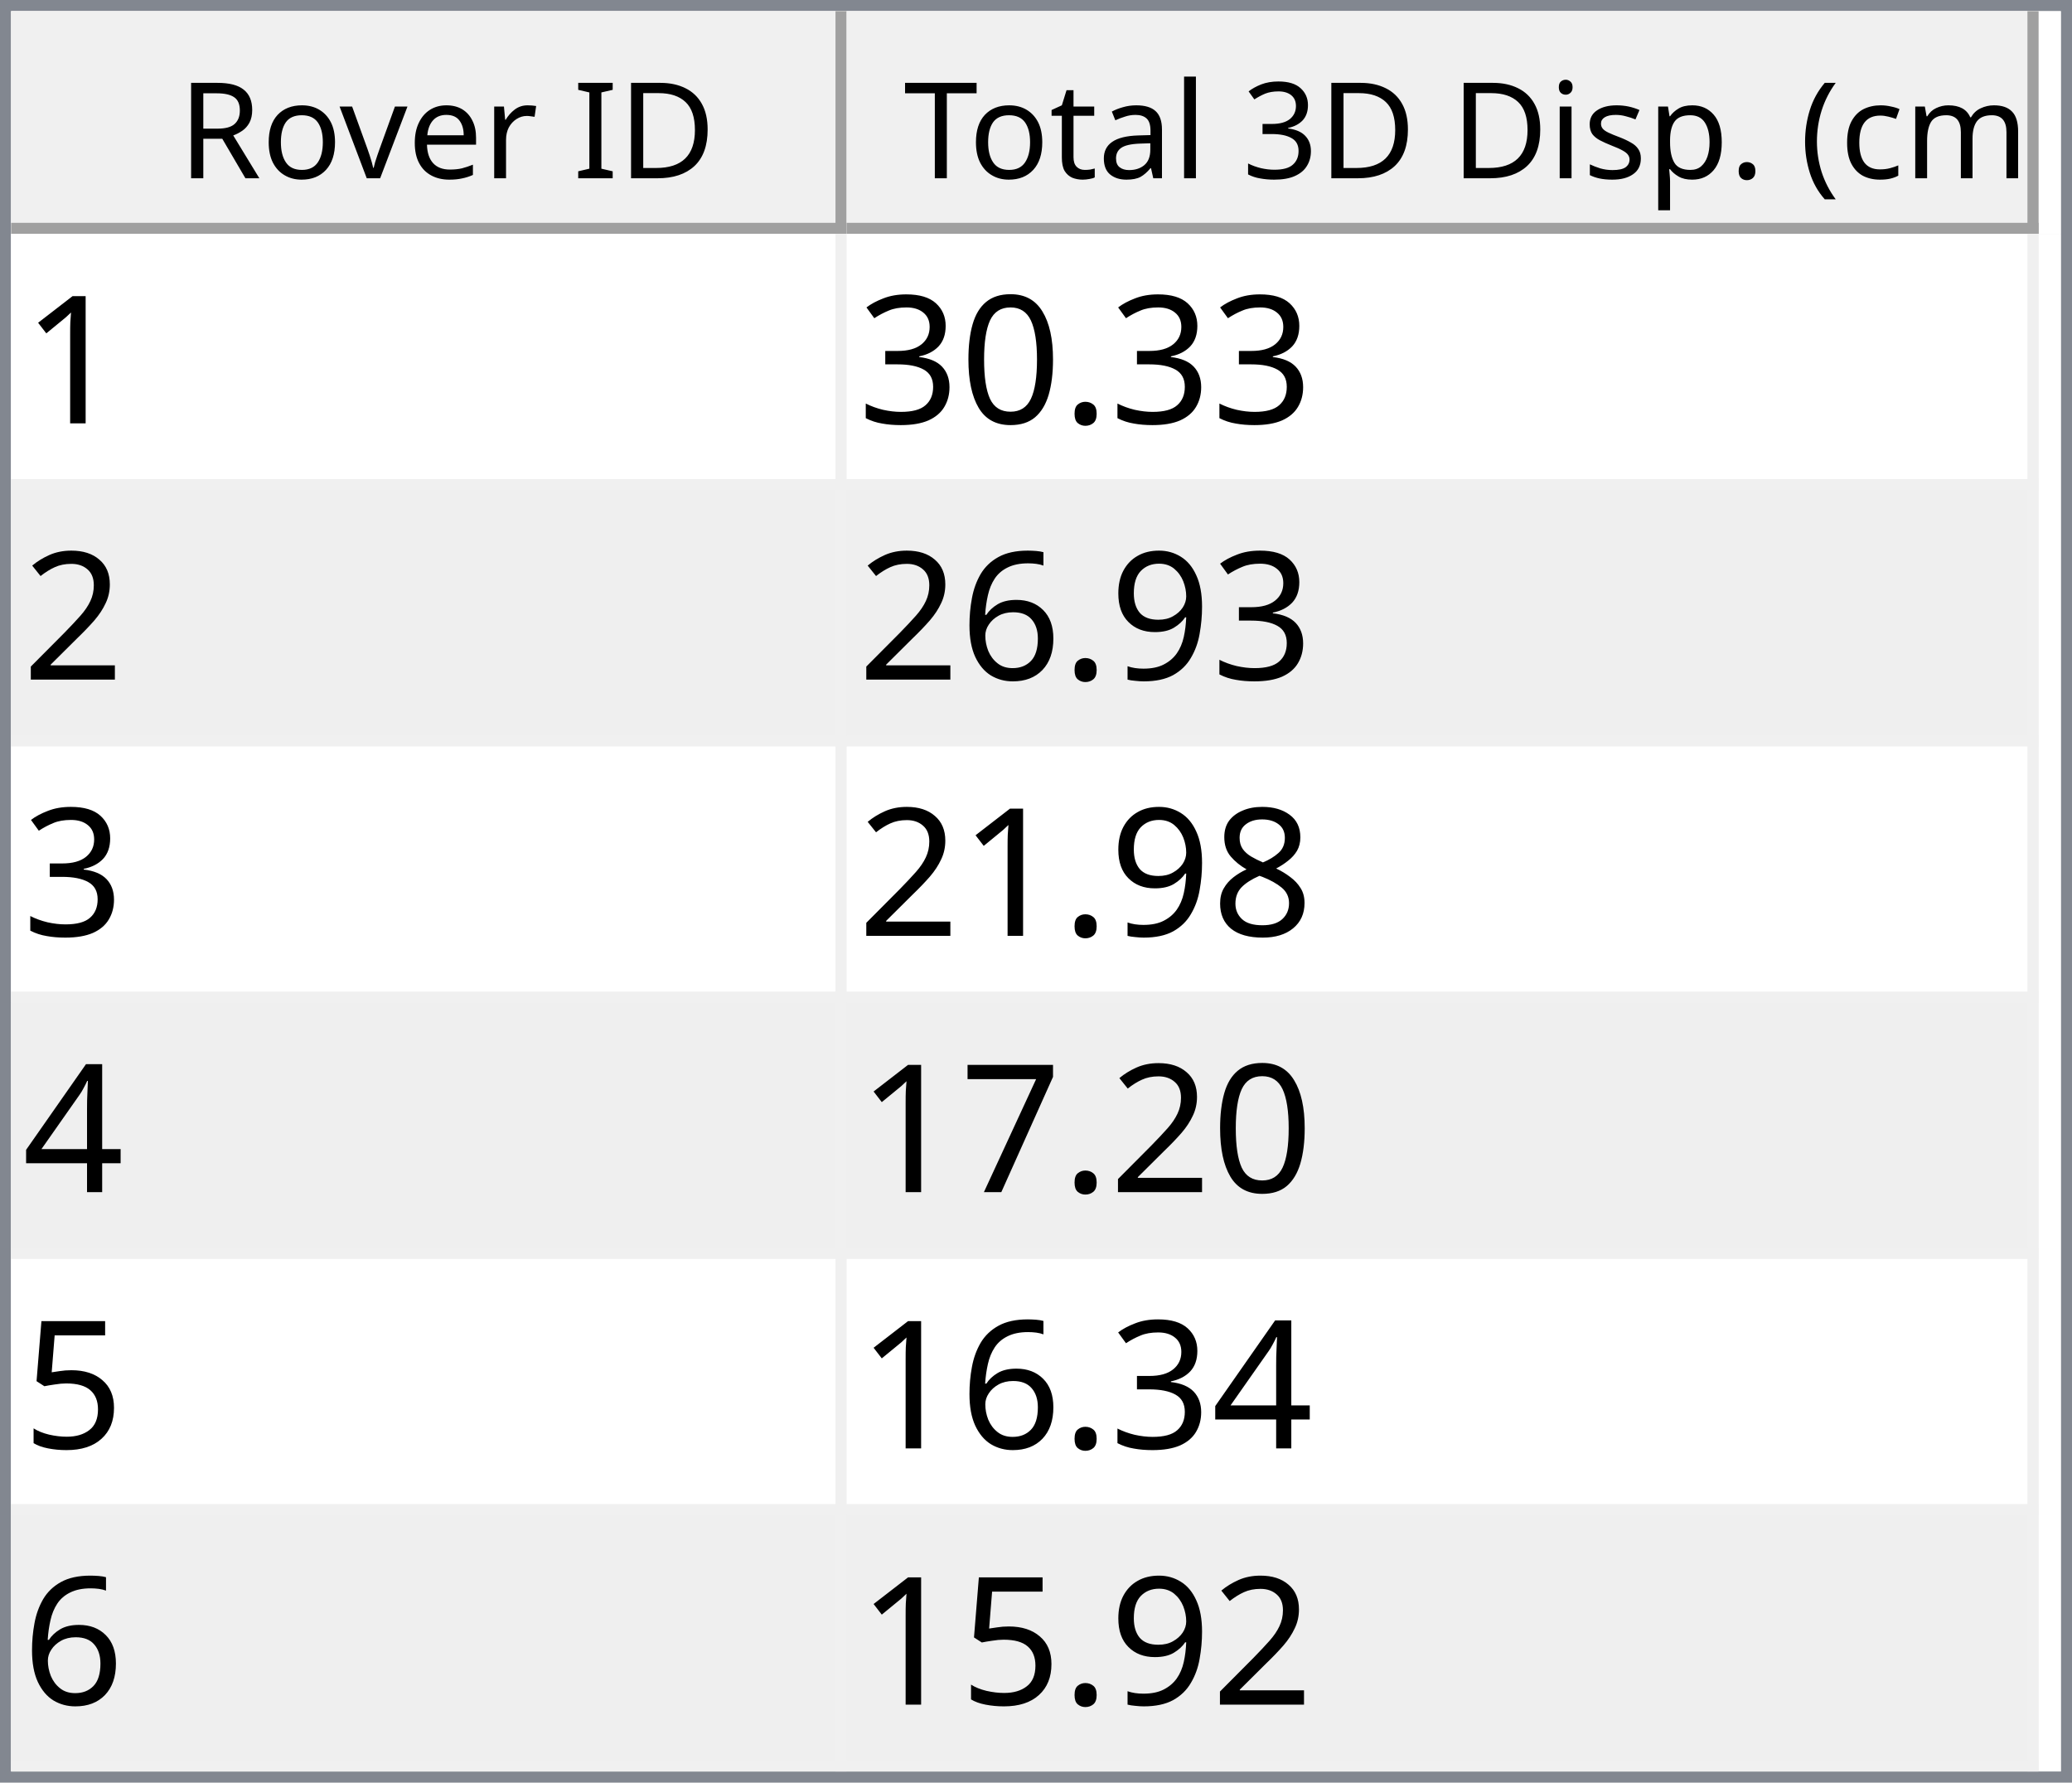
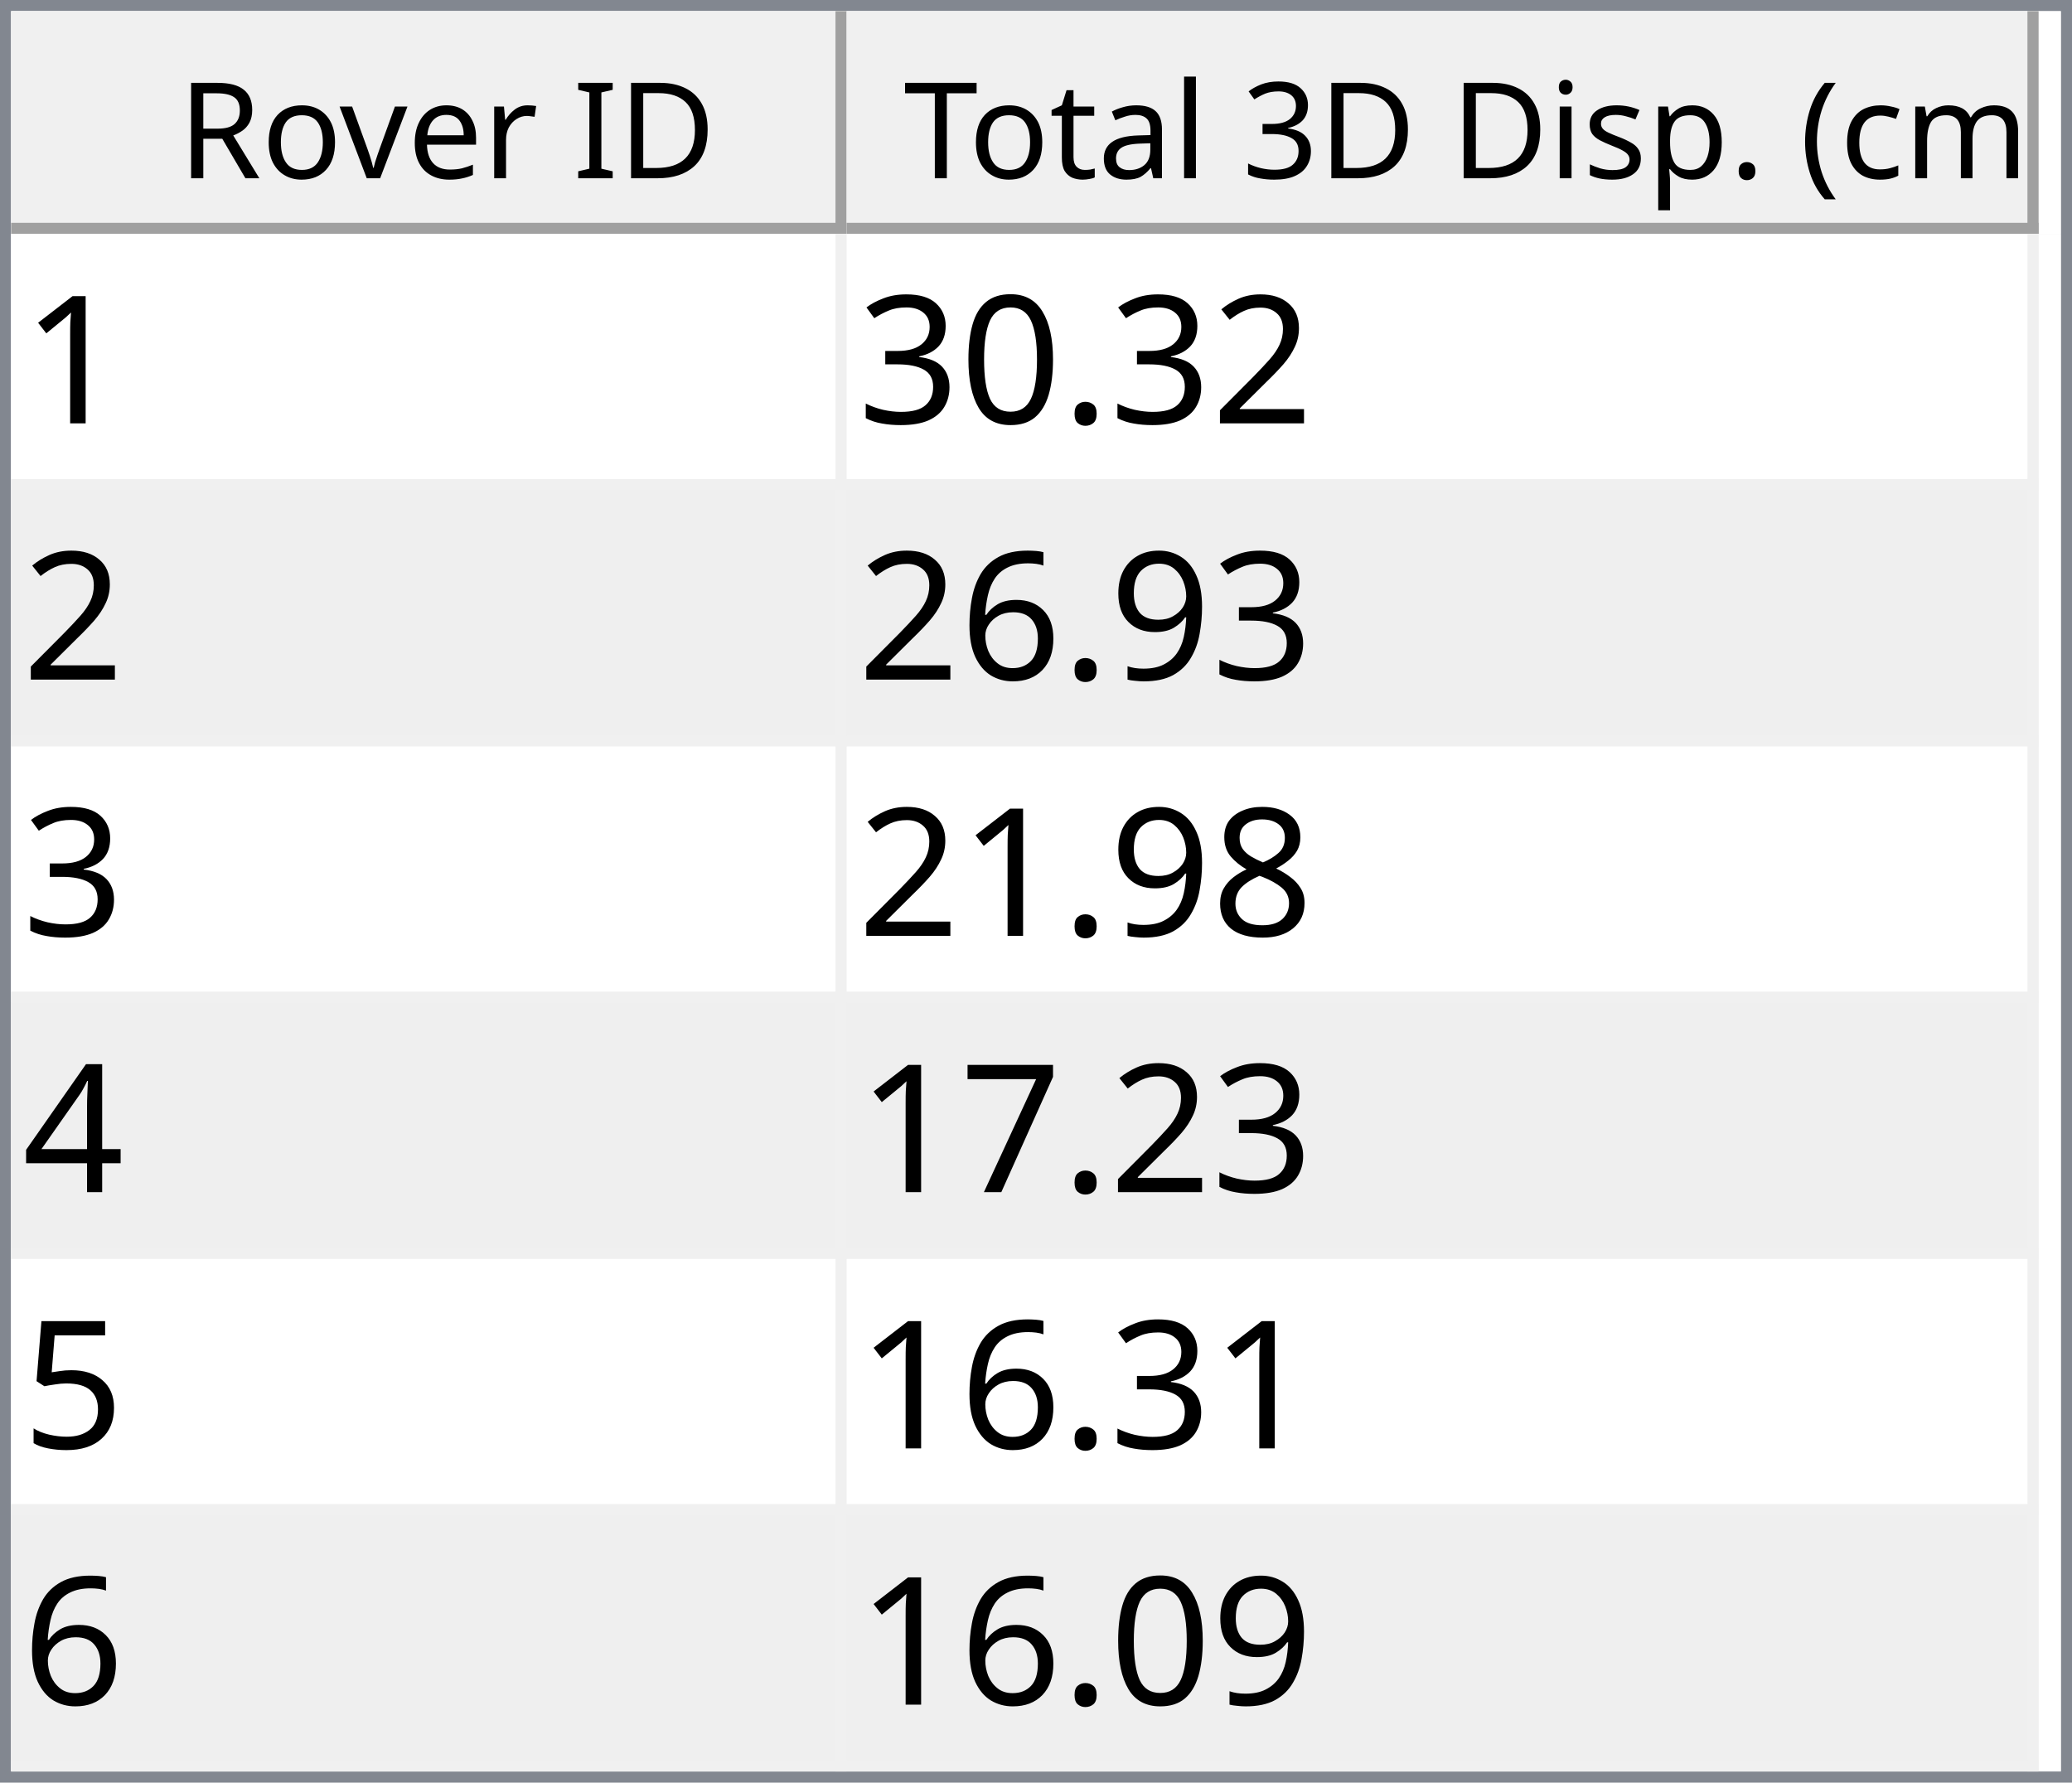
<svg xmlns="http://www.w3.org/2000/svg" style="fill-opacity:1; color-rendering:auto; color-interpolation:auto; text-rendering:auto; stroke:black; stroke-linecap:square; stroke-miterlimit:10; shape-rendering:auto; stroke-opacity:1; fill:black; stroke-dasharray:none; font-weight:normal; stroke-width:1; font-family:'Dialog'; font-style:normal; stroke-linejoin:miter; font-size:12px; stroke-dashoffset:0; image-rendering:auto;" width="186" height="160">
  <defs id="genericDefs" />
  <g>
    <defs id="defs1">
      <clipPath clipPathUnits="userSpaceOnUse" id="clipPath1">
        <path d="M0 0 L186 0 L186 160 L0 160 L0 0 Z" />
      </clipPath>
      <clipPath clipPathUnits="userSpaceOnUse" id="clipPath2">
        <path d="M0 0 L0 160 L186 160 L186 0 Z" />
      </clipPath>
      <clipPath clipPathUnits="userSpaceOnUse" id="clipPath3">
        <path d="M0 0 L0 20 L184 20 L184 0 Z" />
      </clipPath>
      <clipPath clipPathUnits="userSpaceOnUse" id="clipPath4">
        <path d="M0 0 L0 20 L75 20 L75 0 Z" />
      </clipPath>
      <clipPath clipPathUnits="userSpaceOnUse" id="clipPath5">
        <path d="M1 1 L1 19 L74 19 L74 1 Z" />
      </clipPath>
      <clipPath clipPathUnits="userSpaceOnUse" id="clipPath6">
        <path d="M0 0 L0 18 L73 18 L73 0 Z" />
      </clipPath>
      <clipPath clipPathUnits="userSpaceOnUse" id="clipPath7">
        <path d="M-0.5 -0.5 L-0.5 19.5 L74.5 19.5 L74.5 -0.5 Z" />
      </clipPath>
      <clipPath clipPathUnits="userSpaceOnUse" id="clipPath8">
        <path d="M0 0 L0 20 L107 20 L107 0 Z" />
      </clipPath>
      <clipPath clipPathUnits="userSpaceOnUse" id="clipPath9">
        <path d="M1 1 L1 19 L106 19 L106 1 Z" />
      </clipPath>
      <clipPath clipPathUnits="userSpaceOnUse" id="clipPath10">
        <path d="M0 0 L0 18 L105 18 L105 0 Z" />
      </clipPath>
      <clipPath clipPathUnits="userSpaceOnUse" id="clipPath11">
        <path d="M-0.5 -0.5 L-0.5 19.5 L106.5 19.5 L106.5 -0.5 Z" />
      </clipPath>
      <clipPath clipPathUnits="userSpaceOnUse" id="clipPath12">
        <path d="M0 0 L0 138 L184 138 L184 0 Z" />
      </clipPath>
      <clipPath clipPathUnits="userSpaceOnUse" id="clipPath13">
        <path d="M0 0 L0 138 L182 138 L182 0 Z" />
      </clipPath>
      <clipPath clipPathUnits="userSpaceOnUse" id="clipPath14">
        <path d="M-0.5 -0.5 L-0.5 137.5 L181.5 137.5 L181.5 -0.5 Z" />
      </clipPath>
      <clipPath clipPathUnits="userSpaceOnUse" id="clipPath15">
        <path d="M0 0 L0 22 L74 22 L74 0 Z" />
      </clipPath>
      <clipPath clipPathUnits="userSpaceOnUse" id="clipPath16">
        <path d="M0 0 L0 22 L106 22 L106 0 Z" />
      </clipPath>
      <font horiz-adv-x="64.551" id="font1">
        <font-face ascent="107.91" descent="25.098" units-per-em="100" style="font-style:normal; font-family:Segoe UI; font-weight:normal;" />
        <missing-glyph horiz-adv-x="64.551" d="M8.109 0 L8.109 68.266 L56.453 68.266 L56.453 0 L8.109 0 ZM15.328 7.234 L49.219 7.234 L49.219 61.031 L15.328 61.031 L15.328 7.234 Z" />
        <glyph unicode="D" horiz-adv-x="70.117" d="M9.188 0 L9.188 70.016 L28.516 70.016 Q65.531 70.016 65.531 35.891 Q65.531 19.672 55.25 9.836 Q44.969 0 27.734 0 L9.188 0 ZM17.391 62.594 L17.391 7.422 L27.828 7.422 Q41.609 7.422 49.273 14.797 Q56.938 22.172 56.938 35.688 Q56.938 62.594 28.328 62.594 L17.391 62.594 Z" />
        <glyph unicode="I" horiz-adv-x="26.611" d="M17.391 0 L9.188 0 L9.188 70.016 L17.391 70.016 L17.391 0 Z" />
        <glyph unicode=" " horiz-adv-x="27.393" d="" />
        <glyph unicode="r" horiz-adv-x="34.766" d="M34.188 41.891 Q32.078 43.5 28.125 43.5 Q23 43.5 19.555 38.672 Q16.109 33.844 16.109 25.484 L16.109 0 L8.109 0 L8.109 50 L16.109 50 L16.109 39.703 L16.312 39.703 Q18.016 44.969 21.531 47.922 Q25.047 50.875 29.391 50.875 Q32.516 50.875 34.188 50.203 L34.188 41.891 Z" />
        <glyph unicode="e" horiz-adv-x="52.295" d="M48.297 23 L12.984 23 Q13.188 14.656 17.484 10.109 Q21.781 5.562 29.297 5.562 Q37.75 5.562 44.828 11.141 L44.828 3.609 Q38.234 -1.172 27.391 -1.172 Q16.797 -1.172 10.742 5.641 Q4.688 12.453 4.688 24.812 Q4.688 36.469 11.305 43.82 Q17.922 51.172 27.734 51.172 Q37.547 51.172 42.922 44.828 Q48.297 38.484 48.297 27.203 L48.297 23 ZM40.094 29.781 Q40.047 36.719 36.75 40.578 Q33.453 44.438 27.594 44.438 Q21.922 44.438 17.969 40.383 Q14.016 36.328 13.094 29.781 L40.094 29.781 Z" />
        <glyph unicode="v" horiz-adv-x="47.9" d="M47.406 50 L27.484 0 L19.625 0 L0.688 50 L9.469 50 L22.172 13.672 Q23.578 9.672 23.922 6.688 L24.125 6.688 Q24.609 10.453 25.688 13.484 L38.969 50 L47.406 50 Z" />
        <glyph unicode="o" horiz-adv-x="58.594" d="M29 -1.172 Q17.922 -1.172 11.305 5.836 Q4.688 12.844 4.688 24.422 Q4.688 37.016 11.57 44.094 Q18.453 51.172 30.172 51.172 Q41.359 51.172 47.633 44.289 Q53.906 37.406 53.906 25.203 Q53.906 13.234 47.141 6.031 Q40.375 -1.172 29 -1.172 ZM29.594 44.438 Q21.875 44.438 17.383 39.188 Q12.891 33.938 12.891 24.703 Q12.891 15.828 17.43 10.695 Q21.969 5.562 29.594 5.562 Q37.359 5.562 41.531 10.594 Q45.703 15.625 45.703 24.906 Q45.703 34.281 41.531 39.359 Q37.359 44.438 29.594 44.438 Z" />
        <glyph unicode="R" horiz-adv-x="59.814" d="M59.375 0 L49.609 0 L37.891 19.625 Q36.281 22.359 34.766 24.289 Q33.25 26.219 31.664 27.438 Q30.078 28.656 28.25 29.219 Q26.422 29.781 24.125 29.781 L17.391 29.781 L17.391 0 L9.188 0 L9.188 70.016 L30.078 70.016 Q34.672 70.016 38.555 68.867 Q42.438 67.719 45.289 65.375 Q48.141 63.031 49.758 59.547 Q51.375 56.062 51.375 51.375 Q51.375 47.703 50.273 44.656 Q49.172 41.609 47.148 39.211 Q45.125 36.812 42.266 35.133 Q39.406 33.453 35.844 32.516 L35.844 32.328 Q37.594 31.547 38.891 30.547 Q40.188 29.547 41.359 28.18 Q42.531 26.812 43.68 25.078 Q44.828 23.344 46.234 21.047 L59.375 0 ZM17.391 62.594 L17.391 37.203 L28.516 37.203 Q31.594 37.203 34.203 38.133 Q36.812 39.062 38.719 40.797 Q40.625 42.531 41.703 45.047 Q42.781 47.562 42.781 50.688 Q42.781 56.297 39.141 59.445 Q35.5 62.594 28.609 62.594 L17.391 62.594 Z" />
        <glyph unicode=")" horiz-adv-x="30.176" d="M8.297 -15.922 L1.172 -15.922 Q16.406 2.344 16.406 26.812 Q16.406 51.469 1.078 70.016 L8.297 70.016 Q23.531 52.156 23.531 26.703 Q23.531 1.375 8.297 -15.922 Z" />
        <glyph unicode="m" horiz-adv-x="86.133" d="M79.109 0 L71.094 0 L71.094 28.719 Q71.094 37.016 68.531 40.727 Q65.969 44.438 59.906 44.438 Q54.781 44.438 51.195 39.75 Q47.609 35.062 47.609 28.516 L47.609 0 L39.594 0 L39.594 29.688 Q39.594 44.438 28.219 44.438 Q22.953 44.438 19.531 40.016 Q16.109 35.594 16.109 28.516 L16.109 0 L8.109 0 L8.109 50 L16.109 50 L16.109 42.094 L16.312 42.094 Q21.625 51.172 31.844 51.172 Q36.969 51.172 40.773 48.312 Q44.578 45.453 46 40.828 Q51.562 51.172 62.594 51.172 Q79.109 51.172 79.109 30.812 L79.109 0 Z" />
        <glyph unicode="c" horiz-adv-x="46.191" d="M42.188 2.297 Q36.422 -1.172 28.516 -1.172 Q17.828 -1.172 11.258 5.789 Q4.688 12.75 4.688 23.828 Q4.688 36.188 11.766 43.68 Q18.844 51.172 30.672 51.172 Q37.25 51.172 42.281 48.734 L42.281 40.531 Q36.719 44.438 30.375 44.438 Q22.703 44.438 17.797 38.945 Q12.891 33.453 12.891 24.516 Q12.891 15.719 17.508 10.641 Q22.125 5.562 29.891 5.562 Q36.422 5.562 42.188 9.906 L42.188 2.297 Z" />
        <glyph unicode="(" horiz-adv-x="30.176" d="M29.109 -15.922 L21.969 -15.922 Q6.844 1.375 6.844 26.703 Q6.844 52.156 21.969 70.016 L29.203 70.016 Q13.875 51.469 13.875 26.812 Q13.875 2.344 29.109 -15.922 Z" />
        <glyph unicode="." horiz-adv-x="21.68" d="M10.891 -1.078 Q8.641 -1.078 7.055 0.539 Q5.469 2.156 5.469 4.391 Q5.469 6.641 7.055 8.273 Q8.641 9.906 10.891 9.906 Q13.188 9.906 14.797 8.273 Q16.406 6.641 16.406 4.391 Q16.406 2.156 14.797 0.539 Q13.188 -1.078 10.891 -1.078 Z" />
        <glyph unicode="p" horiz-adv-x="58.789" d="M16.312 7.234 L16.109 7.234 L16.109 -23 L8.109 -23 L8.109 50 L16.109 50 L16.109 41.219 L16.312 41.219 Q22.219 51.172 33.594 51.172 Q43.266 51.172 48.688 44.461 Q54.109 37.75 54.109 26.469 Q54.109 13.922 48 6.375 Q41.891 -1.172 31.297 -1.172 Q21.578 -1.172 16.312 7.234 ZM16.109 27.391 L16.109 20.406 Q16.109 14.203 20.141 9.883 Q24.172 5.562 30.375 5.562 Q37.641 5.562 41.773 11.133 Q45.906 16.703 45.906 26.609 Q45.906 34.969 42.047 39.703 Q38.188 44.438 31.594 44.438 Q24.609 44.438 20.359 39.578 Q16.109 34.719 16.109 27.391 Z" />
        <glyph unicode="s" horiz-adv-x="42.432" d="M5.078 1.812 L5.078 10.406 Q11.625 5.562 19.484 5.562 Q30.031 5.562 30.031 12.594 Q30.031 14.594 29.125 15.992 Q28.219 17.391 26.68 18.461 Q25.141 19.531 23.07 20.383 Q21 21.234 18.609 22.172 Q15.281 23.484 12.766 24.828 Q10.25 26.172 8.57 27.859 Q6.891 29.547 6.031 31.695 Q5.172 33.844 5.172 36.719 Q5.172 40.234 6.789 42.945 Q8.406 45.656 11.086 47.484 Q13.766 49.312 17.211 50.242 Q20.656 51.172 24.312 51.172 Q30.812 51.172 35.938 48.922 L35.938 40.828 Q30.422 44.438 23.25 44.438 Q21 44.438 19.195 43.922 Q17.391 43.406 16.094 42.477 Q14.797 41.547 14.086 40.258 Q13.375 38.969 13.375 37.406 Q13.375 35.453 14.086 34.133 Q14.797 32.812 16.164 31.789 Q17.531 30.766 19.484 29.938 Q21.438 29.109 23.922 28.125 Q27.25 26.859 29.883 25.516 Q32.516 24.172 34.375 22.484 Q36.234 20.797 37.234 18.602 Q38.234 16.406 38.234 13.375 Q38.234 9.672 36.602 6.938 Q34.969 4.203 32.234 2.398 Q29.5 0.594 25.93 -0.289 Q22.359 -1.172 18.453 -1.172 Q10.75 -1.172 5.078 1.812 Z" />
        <glyph unicode="i" horiz-adv-x="24.219" d="M12.203 62.703 Q10.062 62.703 8.547 64.164 Q7.031 65.625 7.031 67.875 Q7.031 70.125 8.547 71.609 Q10.062 73.094 12.203 73.094 Q14.406 73.094 15.945 71.609 Q17.484 70.125 17.484 67.875 Q17.484 65.719 15.945 64.211 Q14.406 62.703 12.203 62.703 ZM16.109 0 L8.109 0 L8.109 50 L16.109 50 L16.109 0 Z" />
        <glyph unicode="3" horiz-adv-x="53.906" d="M46.531 19.828 Q46.531 15.094 44.75 11.211 Q42.969 7.328 39.719 4.57 Q36.469 1.812 31.93 0.297 Q27.391 -1.219 21.922 -1.219 Q11.922 -1.219 6 2.594 L6 11.188 Q13.094 5.609 22.219 5.609 Q25.875 5.609 28.828 6.539 Q31.781 7.469 33.906 9.227 Q36.031 10.984 37.18 13.477 Q38.328 15.969 38.328 19.094 Q38.328 32.812 18.797 32.812 L12.984 32.812 L12.984 39.594 L18.5 39.594 Q35.797 39.594 35.797 52.484 Q35.797 64.406 22.609 64.406 Q15.188 64.406 8.688 59.422 L8.688 67.188 Q15.375 71.188 24.609 71.188 Q29 71.188 32.57 69.969 Q36.141 68.75 38.68 66.555 Q41.219 64.359 42.609 61.281 Q44 58.203 44 54.5 Q44 40.672 30.031 36.719 L30.031 36.531 Q33.594 36.141 36.625 34.797 Q39.656 33.453 41.852 31.305 Q44.047 29.156 45.289 26.25 Q46.531 23.344 46.531 19.828 Z" />
        <glyph unicode="l" horiz-adv-x="24.219" d="M16.109 0 L8.109 0 L8.109 74.031 L16.109 74.031 L16.109 0 Z" />
        <glyph unicode="a" horiz-adv-x="50.879" d="M43.891 0 L35.891 0 L35.891 7.812 L35.688 7.812 Q30.469 -1.172 20.312 -1.172 Q12.844 -1.172 8.617 2.781 Q4.391 6.734 4.391 13.281 Q4.391 27.297 20.906 29.594 L35.891 31.688 Q35.891 44.438 25.594 44.438 Q16.547 44.438 9.281 38.281 L9.281 46.484 Q16.656 51.172 26.266 51.172 Q43.891 51.172 43.891 32.516 L43.891 0 ZM35.891 25.297 L23.828 23.641 Q18.266 22.859 15.43 20.875 Q12.594 18.891 12.594 13.875 Q12.594 10.203 15.211 7.883 Q17.828 5.562 22.172 5.562 Q28.125 5.562 32.008 9.742 Q35.891 13.922 35.891 20.312 L35.891 25.297 Z" />
        <glyph unicode="t" horiz-adv-x="33.887" d="M31.297 0.484 Q28.469 -1.078 23.828 -1.078 Q10.688 -1.078 10.688 13.578 L10.688 43.172 L2.094 43.172 L2.094 50 L10.688 50 L10.688 62.203 L18.703 64.797 L18.703 50 L31.297 50 L31.297 43.172 L18.703 43.172 L18.703 14.984 Q18.703 9.969 20.414 7.82 Q22.125 5.672 26.078 5.672 Q29.109 5.672 31.297 7.328 L31.297 0.484 Z" />
        <glyph unicode="T" horiz-adv-x="52.393" d="M50.594 62.594 L30.375 62.594 L30.375 0 L22.172 0 L22.172 62.594 L2 62.594 L2 70.016 L50.594 70.016 L50.594 62.594 Z" />
      </font>
      <font horiz-adv-x="75.0" id="font2">
        <font-face ascent="100.537" descent="21.973" units-per-em="100" style="font-style:normal; font-family:sans-serif; font-weight:normal;" />
        <missing-glyph horiz-adv-x="75.0" d="M12.5 0 L12.5 62.5 L62.5 62.5 L62.5 0 L12.5 0 ZM14.062 1.562 L60.938 1.562 L60.938 60.938 L14.062 60.938 L14.062 1.562 Z" />
        <glyph unicode="1" horiz-adv-x="55.615" d="M37.25 0 L28.469 0 L28.469 56 Q25.297 52.984 20.141 49.953 Q14.984 46.922 10.891 45.406 L10.891 53.906 Q18.266 57.375 23.781 62.305 Q29.297 67.234 31.594 71.875 L37.25 71.875 L37.25 0 Z" />
+         <glyph unicode="2" horiz-adv-x="55.615" d="M50.344 8.453 L50.344 0 L3.031 0 Q2.938 3.172 4.047 6.109 Q5.859 10.938 9.836 15.625 Q13.812 20.312 21.344 26.469 Q33.016 36.031 37.117 41.625 Q41.219 47.219 41.219 52.203 Q41.219 57.422 37.477 61.008 Q33.734 64.594 27.734 64.594 Q21.391 64.594 17.578 60.789 Q13.766 56.984 13.719 50.25 L4.688 51.172 Q5.609 61.281 11.664 66.578 Q17.719 71.875 27.938 71.875 Q38.234 71.875 44.242 66.164 Q50.25 60.453 50.25 52 Q50.25 47.703 48.492 43.555 Q46.734 39.406 42.656 34.812 Q38.578 30.219 29.109 22.219 Q21.188 15.578 18.945 13.211 Q16.703 10.844 15.234 8.453 L50.344 8.453 Z" />
        <glyph unicode="." horiz-adv-x="27.783" d="M9.078 0 L9.078 10.016 L19.094 10.016 L19.094 0 L9.078 0 Z" />
        <glyph unicode="0" horiz-adv-x="55.615" d="M4.156 35.297 Q4.156 48 6.766 55.742 Q9.375 63.484 14.523 67.68 Q19.672 71.875 27.484 71.875 Q33.25 71.875 37.594 69.555 Q41.938 67.234 44.773 62.867 Q47.609 58.5 49.219 52.227 Q50.828 45.953 50.828 35.297 Q50.828 22.703 48.242 14.969 Q45.656 7.234 40.508 3.008 Q35.359 -1.219 27.484 -1.219 Q17.141 -1.219 11.234 6.203 Q4.156 15.141 4.156 35.297 ZM13.188 35.297 Q13.188 17.672 17.312 11.836 Q21.438 6 27.484 6 Q33.547 6 37.672 11.859 Q41.797 17.719 41.797 35.297 Q41.797 52.984 37.672 58.789 Q33.547 64.594 27.391 64.594 Q21.344 64.594 17.719 59.469 Q13.188 52.938 13.188 35.297 Z" />
        <glyph unicode="3" horiz-adv-x="55.615" d="M4.203 18.891 L12.984 20.062 Q14.5 12.594 18.141 9.297 Q21.781 6 27 6 Q33.203 6 37.477 10.297 Q41.75 14.594 41.75 20.953 Q41.75 27 37.797 30.93 Q33.844 34.859 27.734 34.859 Q25.25 34.859 21.531 33.891 L22.516 41.609 Q23.391 41.5 23.922 41.5 Q29.547 41.5 34.039 44.43 Q38.531 47.359 38.531 53.469 Q38.531 58.297 35.258 61.477 Q31.984 64.656 26.812 64.656 Q21.688 64.656 18.266 61.43 Q14.844 58.203 13.875 51.766 L5.078 53.328 Q6.688 62.156 12.398 67.016 Q18.109 71.875 26.609 71.875 Q32.469 71.875 37.398 69.359 Q42.328 66.844 44.945 62.5 Q47.562 58.156 47.562 53.266 Q47.562 48.641 45.07 44.828 Q42.578 41.016 37.703 38.766 Q44.047 37.312 47.562 32.695 Q51.078 28.078 51.078 21.141 Q51.078 11.766 44.242 5.25 Q37.406 -1.266 26.953 -1.266 Q17.531 -1.266 11.305 4.352 Q5.078 9.969 4.203 18.891 Z" />
-         <glyph unicode="2" horiz-adv-x="55.615" d="M50.344 8.453 L50.344 0 L3.031 0 Q2.938 3.172 4.047 6.109 Q5.859 10.938 9.836 15.625 Q13.812 20.312 21.344 26.469 Q33.016 36.031 37.117 41.625 Q41.219 47.219 41.219 52.203 Q41.219 57.422 37.477 61.008 Q33.734 64.594 27.734 64.594 Q21.391 64.594 17.578 60.789 Q13.766 56.984 13.719 50.25 L4.688 51.172 Q5.609 61.281 11.664 66.578 Q17.719 71.875 27.938 71.875 Q38.234 71.875 44.242 66.164 Q50.25 60.453 50.25 52 Q50.25 47.703 48.492 43.555 Q46.734 39.406 42.656 34.812 Q38.578 30.219 29.109 22.219 Q21.188 15.578 18.945 13.211 Q16.703 10.844 15.234 8.453 L50.344 8.453 Z" />
        <glyph unicode="9" horiz-adv-x="55.615" d="M5.469 16.547 L13.922 17.328 Q14.984 11.375 18.016 8.688 Q21.047 6 25.781 6 Q29.828 6 32.883 7.859 Q35.938 9.719 37.891 12.82 Q39.844 15.922 41.164 21.195 Q42.484 26.469 42.484 31.938 Q42.484 32.516 42.438 33.688 Q39.797 29.5 35.234 26.883 Q30.672 24.266 25.344 24.266 Q16.453 24.266 10.305 30.711 Q4.156 37.156 4.156 47.703 Q4.156 58.594 10.578 65.234 Q17 71.875 26.656 71.875 Q33.641 71.875 39.43 68.117 Q45.219 64.359 48.219 57.398 Q51.219 50.438 51.219 37.25 Q51.219 23.531 48.242 15.406 Q45.266 7.281 39.383 3.031 Q33.5 -1.219 25.594 -1.219 Q17.188 -1.219 11.867 3.445 Q6.547 8.109 5.469 16.547 ZM41.453 48.141 Q41.453 55.719 37.43 60.156 Q33.406 64.594 27.734 64.594 Q21.875 64.594 17.531 59.812 Q13.188 55.031 13.188 47.406 Q13.188 40.578 17.312 36.305 Q21.438 32.031 27.484 32.031 Q33.594 32.031 37.523 36.305 Q41.453 40.578 41.453 48.141 Z" />
        <glyph unicode="6" horiz-adv-x="55.615" d="M49.75 54.047 L41.016 53.375 Q39.844 58.547 37.703 60.891 Q34.125 64.656 28.906 64.656 Q24.703 64.656 21.531 62.312 Q17.391 59.281 14.992 53.469 Q12.594 47.656 12.5 36.922 Q15.672 41.75 20.266 44.094 Q24.859 46.438 29.891 46.438 Q38.672 46.438 44.852 39.969 Q51.031 33.5 51.031 23.25 Q51.031 16.5 48.125 10.719 Q45.219 4.938 40.141 1.859 Q35.062 -1.219 28.609 -1.219 Q17.625 -1.219 10.695 6.859 Q3.766 14.938 3.766 33.5 Q3.766 54.25 11.422 63.672 Q18.109 71.875 29.438 71.875 Q37.891 71.875 43.289 67.141 Q48.688 62.406 49.75 54.047 ZM13.875 23.188 Q13.875 18.656 15.797 14.508 Q17.719 10.359 21.188 8.18 Q24.656 6 28.469 6 Q34.031 6 38.039 10.492 Q42.047 14.984 42.047 22.703 Q42.047 30.125 38.086 34.398 Q34.125 38.672 28.125 38.672 Q22.172 38.672 18.023 34.398 Q13.875 30.125 13.875 23.188 Z" />
        <glyph unicode="8" horiz-adv-x="55.615" d="M17.672 38.812 Q12.203 40.828 9.57 44.539 Q6.938 48.25 6.938 53.422 Q6.938 61.234 12.555 66.555 Q18.172 71.875 27.484 71.875 Q36.859 71.875 42.578 66.43 Q48.297 60.984 48.297 53.172 Q48.297 48.188 45.68 44.508 Q43.062 40.828 37.75 38.812 Q44.344 36.672 47.781 31.883 Q51.219 27.094 51.219 20.453 Q51.219 11.281 44.727 5.031 Q38.234 -1.219 27.641 -1.219 Q17.047 -1.219 10.547 5.055 Q4.047 11.328 4.047 20.703 Q4.047 27.688 7.594 32.398 Q11.141 37.109 17.672 38.812 ZM15.922 53.719 Q15.922 48.641 19.195 45.414 Q22.469 42.188 27.688 42.188 Q32.766 42.188 36.016 45.383 Q39.266 48.578 39.266 53.219 Q39.266 58.062 35.914 61.359 Q32.562 64.656 27.594 64.656 Q22.562 64.656 19.242 61.43 Q15.922 58.203 15.922 53.719 ZM13.094 20.656 Q13.094 16.891 14.875 13.375 Q16.656 9.859 20.172 7.93 Q23.688 6 27.734 6 Q34.031 6 38.133 10.055 Q42.234 14.109 42.234 20.359 Q42.234 26.703 38.016 30.859 Q33.797 35.016 27.438 35.016 Q21.234 35.016 17.164 30.914 Q13.094 26.812 13.094 20.656 Z" />
        <glyph unicode="4" horiz-adv-x="55.615" d="M32.328 0 L32.328 17.141 L1.266 17.141 L1.266 25.203 L33.938 71.578 L41.109 71.578 L41.109 25.203 L50.781 25.203 L50.781 17.141 L41.109 17.141 L41.109 0 L32.328 0 ZM32.328 25.203 L32.328 57.469 L9.906 25.203 L32.328 25.203 Z" />
        <glyph unicode="7" horiz-adv-x="55.615" d="M4.734 62.203 L4.734 70.656 L51.078 70.656 L51.078 63.812 Q44.234 56.547 37.523 44.484 Q30.812 32.422 27.156 19.672 Q24.516 10.688 23.781 0 L14.75 0 Q14.891 8.453 18.062 20.414 Q21.234 32.375 27.172 43.484 Q33.109 54.594 39.797 62.203 L4.734 62.203 Z" />
        <glyph unicode="5" horiz-adv-x="55.615" d="M4.156 18.75 L13.375 19.531 Q14.406 12.797 18.141 9.398 Q21.875 6 27.156 6 Q33.5 6 37.891 10.789 Q42.281 15.578 42.281 23.484 Q42.281 31 38.062 35.352 Q33.844 39.703 27 39.703 Q22.75 39.703 19.336 37.773 Q15.922 35.844 13.969 32.766 L5.719 33.844 L12.641 70.609 L48.25 70.609 L48.25 62.203 L19.672 62.203 L15.828 42.969 Q22.266 47.469 29.344 47.469 Q38.719 47.469 45.164 40.969 Q51.609 34.469 51.609 24.266 Q51.609 14.547 45.953 7.469 Q39.062 -1.219 27.156 -1.219 Q17.391 -1.219 11.211 4.25 Q5.031 9.719 4.156 18.75 Z" />
      </font>
    </defs>
    <g style="fill:white; stroke:white;">
      <rect x="0" y="0" width="186" style="clip-path:url(#clipPath1); stroke:none;" height="160" />
    </g>
    <g style="fill:white; text-rendering:optimizeSpeed; color-rendering:optimizeSpeed; image-rendering:optimizeSpeed; shape-rendering:crispEdges; stroke:white; color-interpolation:sRGB;">
      <rect x="0" width="186" height="160" y="0" style="stroke:none;" />
      <path style="stroke:none;" d="M0 160 L186 160 L186 0 L0 0 Z" />
    </g>
    <g style="fill:rgb(240,240,240); font-family:'Segoe UI'; stroke:rgb(240,240,240);">
      <rect x="0" y="0" width="186" style="clip-path:url(#clipPath2); stroke:none;" height="160" />
    </g>
    <g style="fill:rgb(130,135,144); font-family:'Segoe UI'; stroke:rgb(130,135,144);">
      <path d="M0 0 L186 0 L186 160 L0 160 L0 0 ZM1 1 L185 1 L185 159 L1 159 L1 1 Z" style="fill-rule:evenodd; clip-path:url(#clipPath2); stroke:none;" />
    </g>
    <g style="fill:white; font-family:'Segoe UI'; stroke:white;" transform="translate(1,1)">
      <rect x="0" y="0" width="184" style="clip-path:url(#clipPath3); stroke:none;" height="20" />
    </g>
    <g style="fill:rgb(240,240,240); font-family:'Segoe UI'; stroke:rgb(240,240,240);" transform="translate(1,1)">
      <rect x="0" y="0" width="75" style="clip-path:url(#clipPath4); stroke:none;" height="20" />
    </g>
    <g style="font-family:'Segoe UI';" transform="translate(2,2)">
      <text x="14" xml:space="preserve" y="14" style="clip-path:url(#clipPath6); stroke:none;">Rover ID</text>
    </g>
    <g style="fill:rgb(160,160,160); font-family:'Segoe UI'; stroke:rgb(160,160,160); stroke-linejoin:bevel;" transform="translate(1.5,1.5)">
      <line x1="74" x2="74" y1="0" style="fill:none; clip-path:url(#clipPath7);" y2="19" />
    </g>
    <g style="fill:rgb(160,160,160); font-family:'Segoe UI'; stroke:rgb(160,160,160); stroke-linejoin:bevel;" transform="matrix(1,0,0,1,1,1) translate(0.5,0.5)">
      <line x1="0" x2="74" y1="19" style="fill:none; clip-path:url(#clipPath7);" y2="19" />
    </g>
    <g style="fill:rgb(240,240,240); font-family:'Segoe UI'; stroke:rgb(240,240,240);" transform="translate(76,1)">
      <rect x="0" y="0" width="107" style="clip-path:url(#clipPath8); stroke:none;" height="20" />
    </g>
    <g style="font-family:'Segoe UI';" transform="translate(77,2)">
      <text x="1" xml:space="preserve" y="14" style="clip-path:url(#clipPath10); stroke:none;"> Total 3D Disp. (cm)</text>
    </g>
    <g style="fill:rgb(160,160,160); font-family:'Segoe UI'; stroke:rgb(160,160,160); stroke-linejoin:bevel;" transform="translate(76.5,1.5)">
      <line x1="106" x2="106" y1="0" style="fill:none; clip-path:url(#clipPath11);" y2="19" />
    </g>
    <g style="fill:rgb(160,160,160); font-family:'Segoe UI'; stroke:rgb(160,160,160); stroke-linejoin:bevel;" transform="matrix(1,0,0,1,76,1) translate(0.5,0.5)">
      <line x1="0" x2="106" y1="19" style="fill:none; clip-path:url(#clipPath11);" y2="19" />
    </g>
    <g style="fill:white; font-family:'Segoe UI'; stroke:white;" transform="translate(1,21)">
      <rect x="0" y="0" width="184" style="clip-path:url(#clipPath12); stroke:none;" height="138" />
    </g>
    <g style="fill:rgb(240,240,240); font-size:16px; font-family:sans-serif; stroke:rgb(240,240,240);" transform="translate(1,21)">
      <rect x="0" y="0" width="182" style="clip-path:url(#clipPath13); stroke:none;" height="138" />
      <line transform="translate(0.5,0.5)" x1="0" x2="181" y1="22" style="clip-path:url(#clipPath14); fill:none; stroke-linejoin:bevel;" y2="22" />
    </g>
    <g transform="matrix(1,0,0,1,1,21) translate(0.5,0.5)" style="fill:rgb(240,240,240); font-size:16px; font-family:sans-serif; stroke:rgb(240,240,240); stroke-linejoin:bevel;">
      <line x1="0" x2="181" y1="45" style="fill:none; clip-path:url(#clipPath14);" y2="45" />
    </g>
    <g transform="matrix(1,0,0,1,1,21) translate(0.5,0.5)" style="fill:rgb(240,240,240); font-size:16px; font-family:sans-serif; stroke:rgb(240,240,240); stroke-linejoin:bevel;">
      <line x1="0" x2="181" y1="68" style="fill:none; clip-path:url(#clipPath14);" y2="68" />
    </g>
    <g transform="matrix(1,0,0,1,1,21) translate(0.5,0.5)" style="fill:rgb(240,240,240); font-size:16px; font-family:sans-serif; stroke:rgb(240,240,240); stroke-linejoin:bevel;">
      <line x1="0" x2="181" y1="91" style="fill:none; clip-path:url(#clipPath14);" y2="91" />
    </g>
    <g transform="matrix(1,0,0,1,1,21) translate(0.5,0.5)" style="fill:rgb(240,240,240); font-size:16px; font-family:sans-serif; stroke:rgb(240,240,240); stroke-linejoin:bevel;">
      <line x1="0" x2="181" y1="114" style="fill:none; clip-path:url(#clipPath14);" y2="114" />
    </g>
    <g transform="matrix(1,0,0,1,1,21) translate(0.5,0.5)" style="fill:rgb(240,240,240); font-size:16px; font-family:sans-serif; stroke:rgb(240,240,240); stroke-linejoin:bevel;">
      <line x1="0" x2="181" y1="137" style="fill:none; clip-path:url(#clipPath14);" y2="137" />
    </g>
    <g transform="matrix(1,0,0,1,1,21) translate(0.5,0.5)" style="fill:rgb(240,240,240); font-size:16px; font-family:sans-serif; stroke:rgb(240,240,240); stroke-linejoin:bevel;">
      <line x1="74" x2="74" y1="0" style="fill:none; clip-path:url(#clipPath14);" y2="137" />
    </g>
    <g transform="matrix(1,0,0,1,1,21) translate(0.5,0.5)" style="fill:rgb(240,240,240); font-size:16px; font-family:sans-serif; stroke:rgb(240,240,240); stroke-linejoin:bevel;">
      <line x1="181" x2="181" y1="0" style="fill:none; clip-path:url(#clipPath14);" y2="137" />
    </g>
    <g style="fill:white; font-size:16px; font-family:sans-serif; stroke:white;" transform="matrix(1,0,0,1,1,21)">
      <rect x="0" y="0" width="74" style="clip-path:url(#clipPath15); stroke:none;" height="22" />
      <text x="1" y="17" style="fill:black; clip-path:url(#clipPath15); stroke:none;" xml:space="preserve">1</text>
    </g>
    <g style="fill:white; font-size:16px; font-family:sans-serif; stroke:white;" transform="matrix(1,0,0,1,1,21) translate(75,0)">
      <rect x="0" y="0" width="106" style="clip-path:url(#clipPath16); stroke:none;" height="22" />
-       <text x="1" y="17" style="fill:black; clip-path:url(#clipPath16); stroke:none;" xml:space="preserve">30.33</text>
+       <text x="1" y="17" style="fill:black; clip-path:url(#clipPath16); stroke:none;" xml:space="preserve">30.32</text>
    </g>
    <g style="fill:rgb(239,239,239); font-size:16px; font-family:sans-serif; stroke:rgb(239,239,239);" transform="matrix(1,0,0,1,1,21) translate(0,23)">
      <rect x="0" y="0" width="74" style="clip-path:url(#clipPath15); stroke:none;" height="22" />
      <text x="1" y="17" style="fill:black; clip-path:url(#clipPath15); stroke:none;" xml:space="preserve">2</text>
    </g>
    <g style="fill:rgb(239,239,239); font-size:16px; font-family:sans-serif; stroke:rgb(239,239,239);" transform="matrix(1,0,0,1,1,21) translate(75,23)">
      <rect x="0" y="0" width="106" style="clip-path:url(#clipPath16); stroke:none;" height="22" />
      <text x="1" y="17" style="fill:black; clip-path:url(#clipPath16); stroke:none;" xml:space="preserve">26.93</text>
    </g>
    <g style="fill:white; font-size:16px; font-family:sans-serif; stroke:white;" transform="matrix(1,0,0,1,1,21) translate(0,46)">
      <rect x="0" y="0" width="74" style="clip-path:url(#clipPath15); stroke:none;" height="22" />
      <text x="1" y="17" style="fill:black; clip-path:url(#clipPath15); stroke:none;" xml:space="preserve">3</text>
    </g>
    <g style="fill:white; font-size:16px; font-family:sans-serif; stroke:white;" transform="matrix(1,0,0,1,1,21) translate(75,46)">
      <rect x="0" y="0" width="106" style="clip-path:url(#clipPath16); stroke:none;" height="22" />
      <text x="1" y="17" style="fill:black; clip-path:url(#clipPath16); stroke:none;" xml:space="preserve">21.98</text>
    </g>
    <g style="fill:rgb(239,239,239); font-size:16px; font-family:sans-serif; stroke:rgb(239,239,239);" transform="matrix(1,0,0,1,1,21) translate(0,69)">
      <rect x="0" y="0" width="74" style="clip-path:url(#clipPath15); stroke:none;" height="22" />
      <text x="1" y="17" style="fill:black; clip-path:url(#clipPath15); stroke:none;" xml:space="preserve">4</text>
    </g>
    <g style="fill:rgb(239,239,239); font-size:16px; font-family:sans-serif; stroke:rgb(239,239,239);" transform="matrix(1,0,0,1,1,21) translate(75,69)">
      <rect x="0" y="0" width="106" style="clip-path:url(#clipPath16); stroke:none;" height="22" />
-       <text x="1" y="17" style="fill:black; clip-path:url(#clipPath16); stroke:none;" xml:space="preserve">17.20</text>
+       <text x="1" y="17" style="fill:black; clip-path:url(#clipPath16); stroke:none;" xml:space="preserve">17.23</text>
    </g>
    <g style="fill:white; font-size:16px; font-family:sans-serif; stroke:white;" transform="matrix(1,0,0,1,1,21) translate(0,92)">
      <rect x="0" y="0" width="74" style="clip-path:url(#clipPath15); stroke:none;" height="22" />
      <text x="1" y="17" style="fill:black; clip-path:url(#clipPath15); stroke:none;" xml:space="preserve">5</text>
    </g>
    <g style="fill:white; font-size:16px; font-family:sans-serif; stroke:white;" transform="matrix(1,0,0,1,1,21) translate(75,92)">
      <rect x="0" y="0" width="106" style="clip-path:url(#clipPath16); stroke:none;" height="22" />
-       <text x="1" y="17" style="fill:black; clip-path:url(#clipPath16); stroke:none;" xml:space="preserve">16.34</text>
+       <text x="1" y="17" style="fill:black; clip-path:url(#clipPath16); stroke:none;" xml:space="preserve">16.31</text>
    </g>
    <g style="fill:rgb(239,239,239); font-size:16px; font-family:sans-serif; stroke:rgb(239,239,239);" transform="matrix(1,0,0,1,1,21) translate(0,115)">
      <rect x="0" y="0" width="74" style="clip-path:url(#clipPath15); stroke:none;" height="22" />
      <text x="1" y="17" style="fill:black; clip-path:url(#clipPath15); stroke:none;" xml:space="preserve">6</text>
    </g>
    <g style="fill:rgb(239,239,239); font-size:16px; font-family:sans-serif; stroke:rgb(239,239,239);" transform="matrix(1,0,0,1,1,21) translate(75,115)">
      <rect x="0" y="0" width="106" style="clip-path:url(#clipPath16); stroke:none;" height="22" />
-       <text x="1" y="17" style="fill:black; clip-path:url(#clipPath16); stroke:none;" xml:space="preserve">15.92</text>
+       <text x="1" y="17" style="fill:black; clip-path:url(#clipPath16); stroke:none;" xml:space="preserve">16.09</text>
    </g>
  </g>
</svg>
